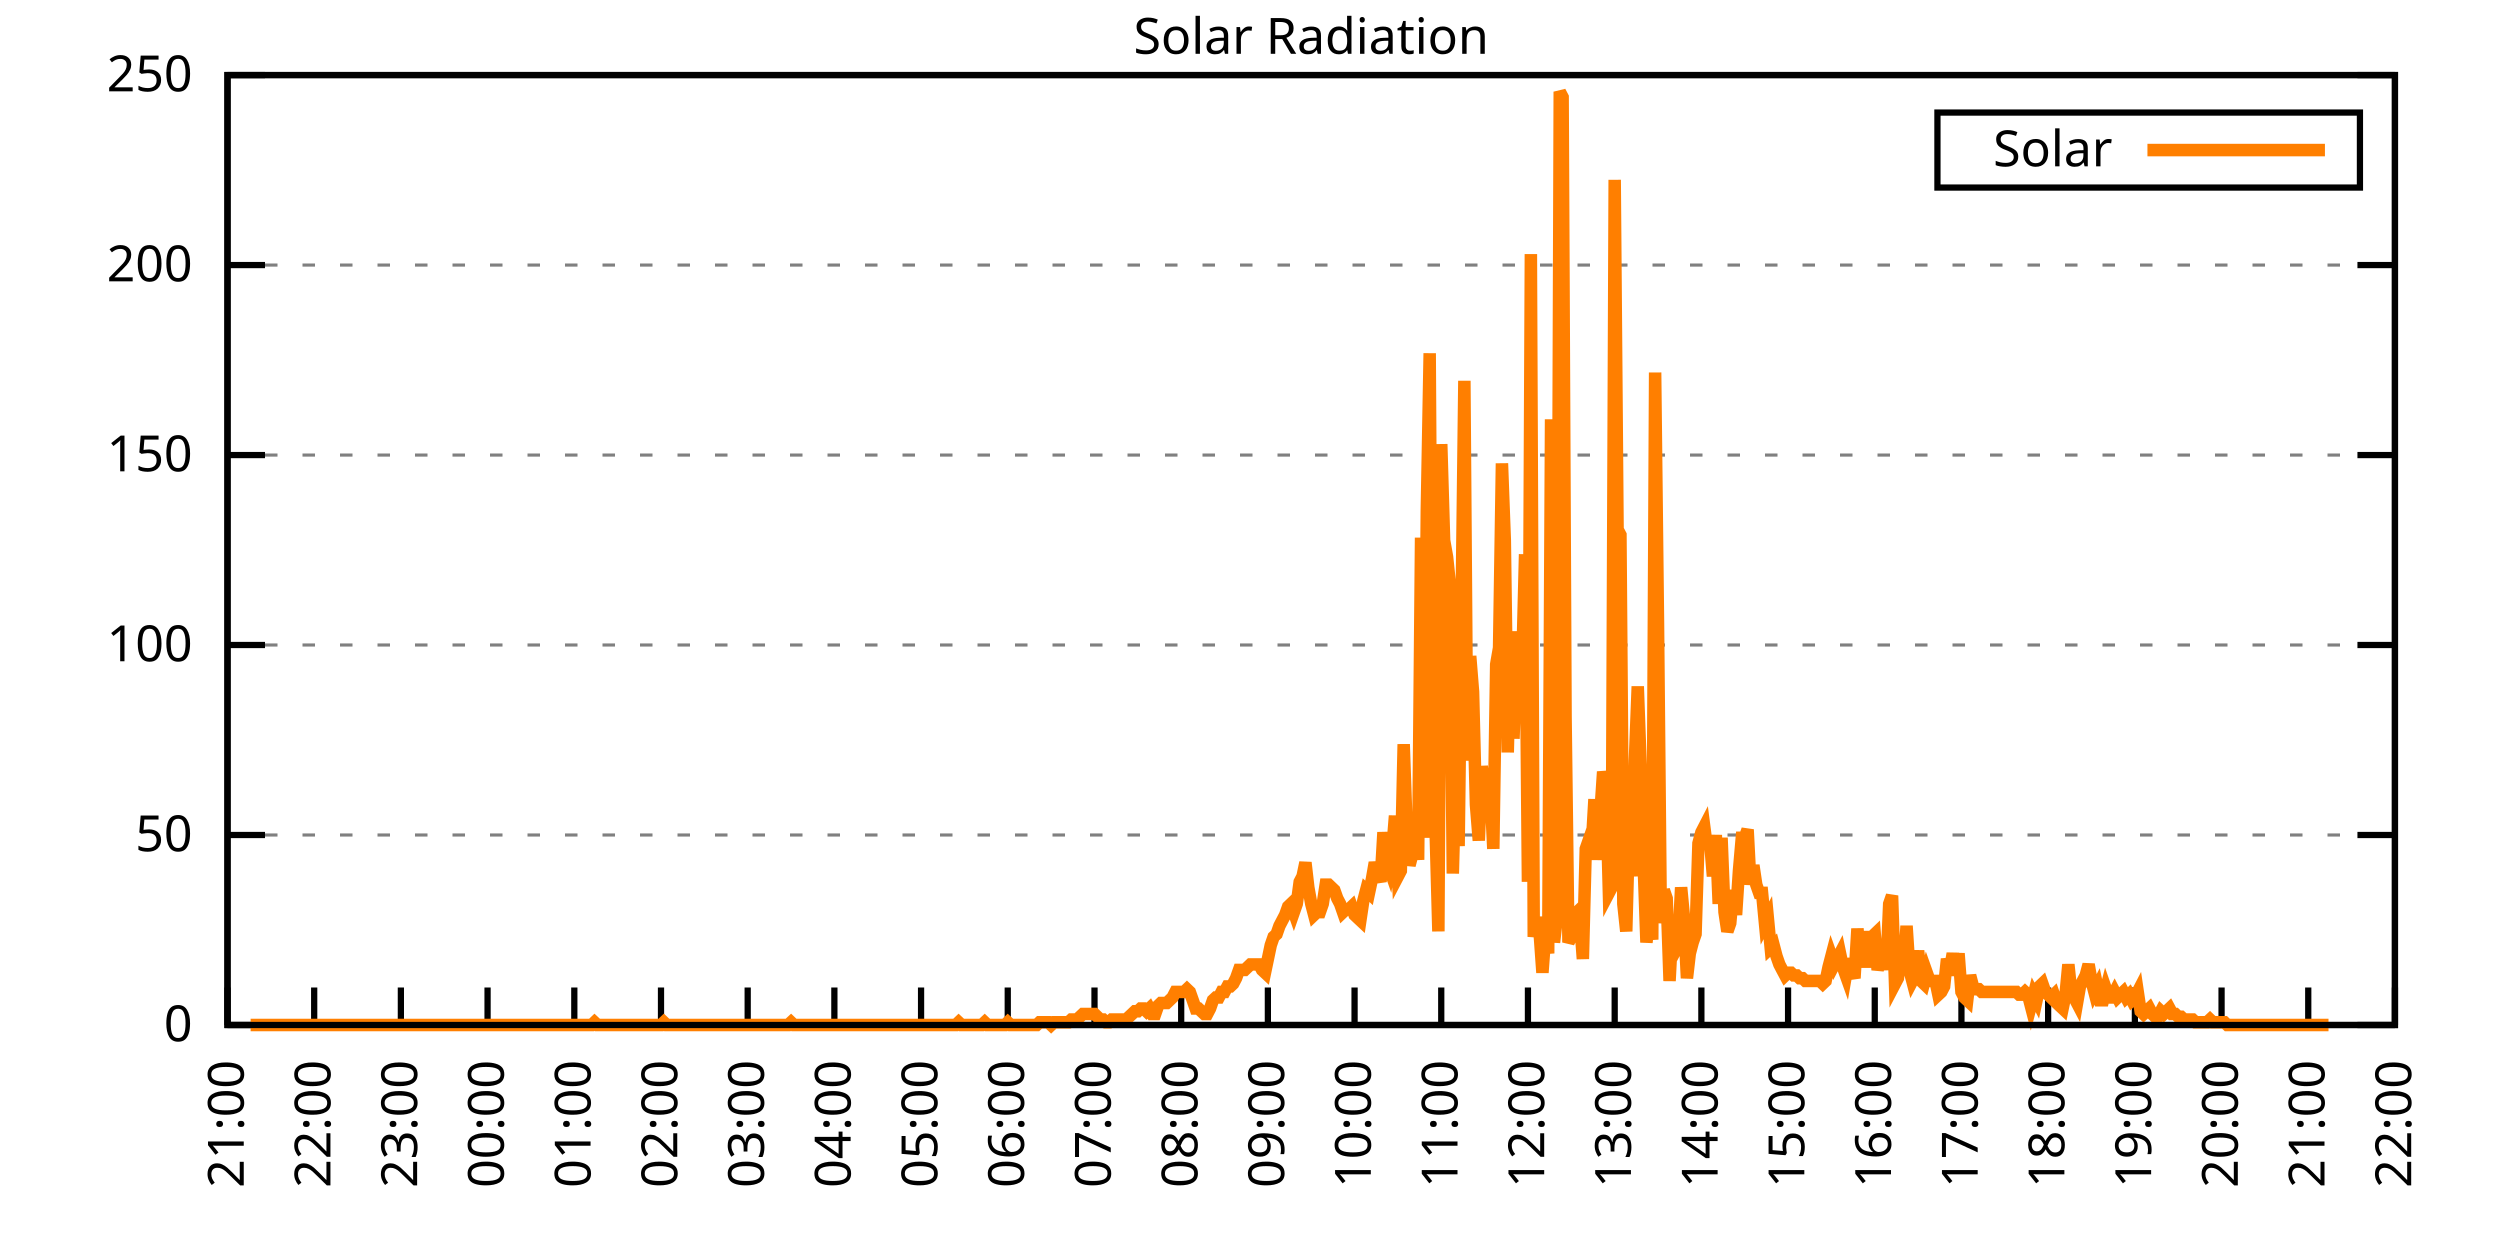
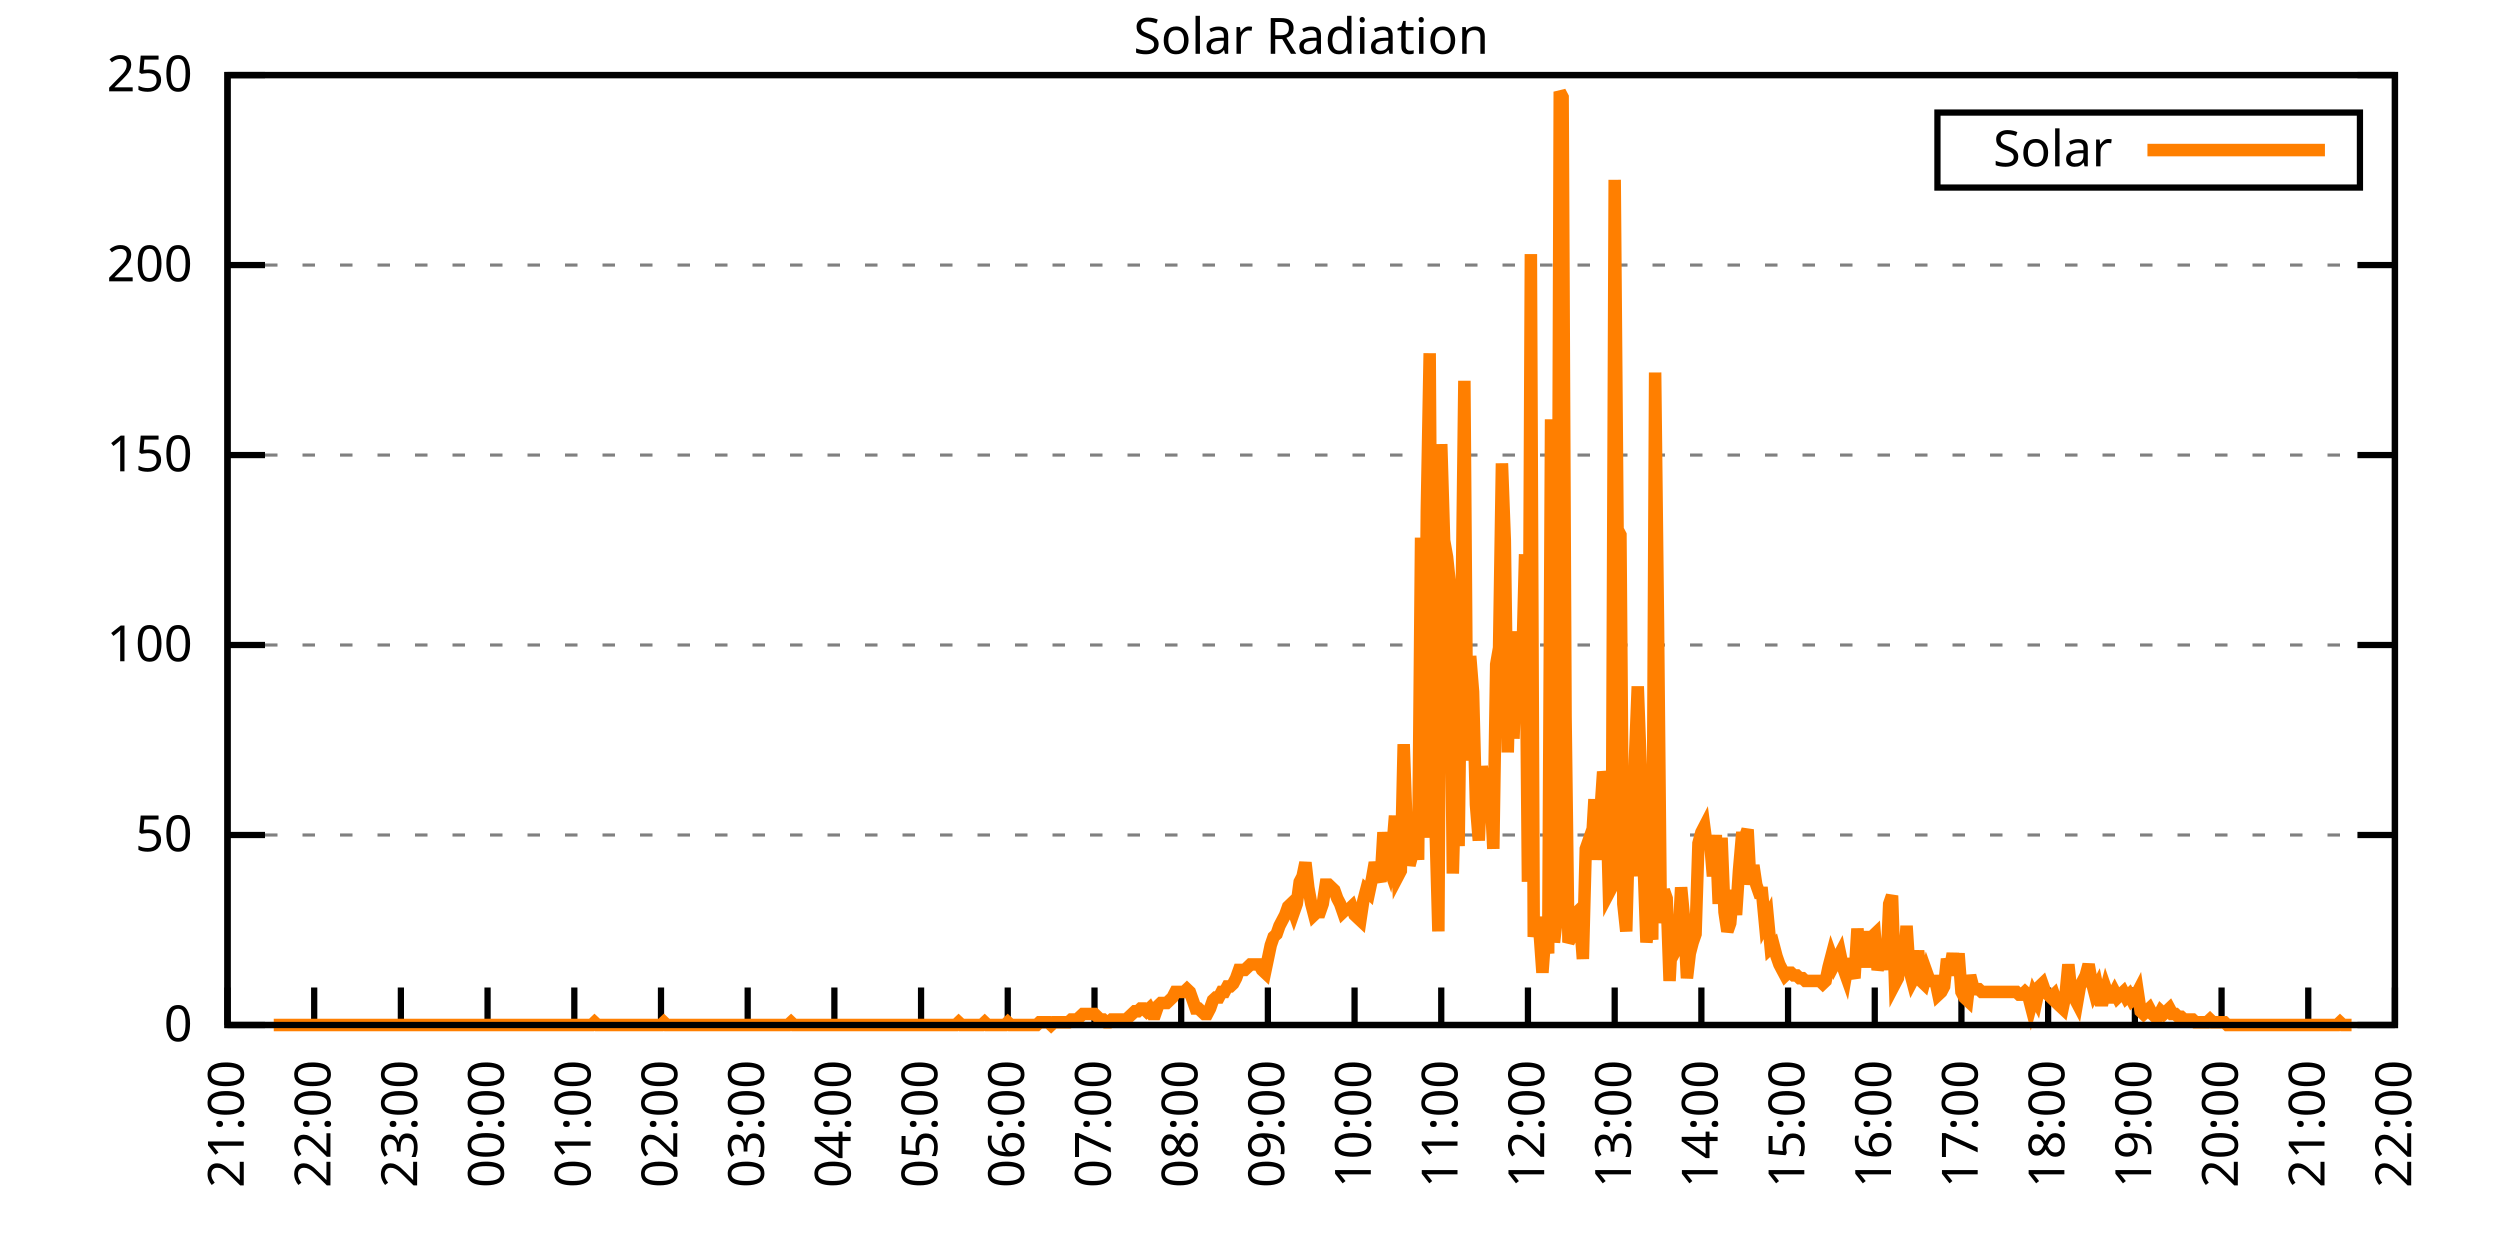
<svg xmlns="http://www.w3.org/2000/svg" xmlns:xlink="http://www.w3.org/1999/xlink" width="400" height="200" viewBox="0 0 400 200">
  <g id="gnuplot_canvas">
    <rect x="0" y="0" width="400" height="200" fill="none" />
    <defs>
      <circle id="gpDot" r="0.5" stroke-width="0.5" stroke="currentColor" />
      <path id="gpPt0" stroke-width="0.333" stroke="currentColor" d="M-1,0 h2 M0,-1 v2" />
      <path id="gpPt1" stroke-width="0.333" stroke="currentColor" d="M-1,-1 L1,1 M1,-1 L-1,1" />
      <path id="gpPt2" stroke-width="0.333" stroke="currentColor" d="M-1,0 L1,0 M0,-1 L0,1 M-1,-1 L1,1 M-1,1 L1,-1" />
      <rect id="gpPt3" stroke-width="0.333" stroke="currentColor" x="-1" y="-1" width="2" height="2" />
      <rect id="gpPt4" stroke-width="0.333" stroke="currentColor" fill="currentColor" x="-1" y="-1" width="2" height="2" />
      <circle id="gpPt5" stroke-width="0.333" stroke="currentColor" cx="0" cy="0" r="1" />
      <use xlink:href="#gpPt5" id="gpPt6" fill="currentColor" stroke="none" />
      <path id="gpPt7" stroke-width="0.333" stroke="currentColor" d="M0,-1.33 L-1.33,0.67 L1.33,0.67 z" />
      <use xlink:href="#gpPt7" id="gpPt8" fill="currentColor" stroke="none" />
      <use xlink:href="#gpPt7" id="gpPt9" stroke="currentColor" transform="rotate(180)" />
      <use xlink:href="#gpPt9" id="gpPt10" fill="currentColor" stroke="none" />
      <use xlink:href="#gpPt3" id="gpPt11" stroke="currentColor" transform="rotate(45)" />
      <use xlink:href="#gpPt11" id="gpPt12" fill="currentColor" stroke="none" />
      <path id="gpPt13" stroke-width="0.333" stroke="currentColor" d="M0,1.330 L1.265,0.411 L0.782,-1.067 L-0.782,-1.076 L-1.265,0.411 z" />
      <use xlink:href="#gpPt13" id="gpPt14" fill="currentColor" stroke="none" />
      <filter id="textbox" filterUnits="objectBoundingBox" x="0" y="0" height="1" width="1">
        <feFlood flood-color="white" flood-opacity="1" result="bgnd" />
        <feComposite in="SourceGraphic" in2="bgnd" operator="atop" />
      </filter>
      <filter id="greybox" filterUnits="objectBoundingBox" x="0" y="0" height="1" width="1">
        <feFlood flood-color="lightgrey" flood-opacity="1" result="grey" />
        <feComposite in="SourceGraphic" in2="grey" operator="atop" />
      </filter>
    </defs>
    <g fill="none" color="white" stroke="currentColor" stroke-width="1.00" stroke-linecap="butt" stroke-linejoin="miter">
</g>
    <g fill="none" color="black" stroke="currentColor" stroke-width="1.00" stroke-linecap="butt" stroke-linejoin="miter">
      <g stroke="none" shape-rendering="crispEdges">
        <polygon fill="rgb(255, 255, 255)" points="36.40,164.00 383.18,164.00 383.18,12.02 36.40,12.02 " />
      </g>
    </g>
    <g fill="none" color="black" stroke="currentColor" stroke-width="1.00" stroke-linecap="butt" stroke-linejoin="miter">
</g>
    <g fill="none" color="black" stroke="black" stroke-width="0.50" stroke-linecap="butt" stroke-linejoin="miter">
</g>
    <g fill="none" color="gray" stroke="currentColor" stroke-width="0.50" stroke-linecap="butt" stroke-linejoin="miter">
      <path stroke="gray" stroke-dasharray="2,4" class="gridline" d="M36.40,164.00 L383.19,164.00  " />
    </g>
    <g fill="none" color="gray" stroke="gray" stroke-width="1.00" stroke-linecap="butt" stroke-linejoin="miter">
</g>
    <g fill="none" color="black" stroke="currentColor" stroke-width="1.00" stroke-linecap="butt" stroke-linejoin="miter">
      <path stroke="black" d="M36.40,164.00 L42.40,164.00 M383.19,164.00 L377.19,164.00  " />
      <g transform="translate(30.80,166.60)" stroke="none" fill="black" font-family="Sans" font-size="8.00" text-anchor="end">
        <text>
          <tspan font-family="Sans"> 0</tspan>
        </text>
      </g>
    </g>
    <g fill="none" color="black" stroke="currentColor" stroke-width="1.00" stroke-linecap="butt" stroke-linejoin="miter">
</g>
    <g fill="none" color="black" stroke="black" stroke-width="0.50" stroke-linecap="butt" stroke-linejoin="miter">
</g>
    <g fill="none" color="gray" stroke="currentColor" stroke-width="0.50" stroke-linecap="butt" stroke-linejoin="miter">
      <path stroke="gray" stroke-dasharray="2,4" class="gridline" d="M36.40,133.60 L383.19,133.60  " />
    </g>
    <g fill="none" color="gray" stroke="gray" stroke-width="1.00" stroke-linecap="butt" stroke-linejoin="miter">
</g>
    <g fill="none" color="black" stroke="currentColor" stroke-width="1.00" stroke-linecap="butt" stroke-linejoin="miter">
      <path stroke="black" d="M36.40,133.60 L42.40,133.60 M383.19,133.60 L377.19,133.60  " />
      <g transform="translate(30.80,136.20)" stroke="none" fill="black" font-family="Sans" font-size="8.00" text-anchor="end">
        <text>
          <tspan font-family="Sans"> 50</tspan>
        </text>
      </g>
    </g>
    <g fill="none" color="black" stroke="currentColor" stroke-width="1.00" stroke-linecap="butt" stroke-linejoin="miter">
</g>
    <g fill="none" color="black" stroke="black" stroke-width="0.50" stroke-linecap="butt" stroke-linejoin="miter">
</g>
    <g fill="none" color="gray" stroke="currentColor" stroke-width="0.50" stroke-linecap="butt" stroke-linejoin="miter">
      <path stroke="gray" stroke-dasharray="2,4" class="gridline" d="M36.40,103.20 L383.19,103.20  " />
    </g>
    <g fill="none" color="gray" stroke="gray" stroke-width="1.00" stroke-linecap="butt" stroke-linejoin="miter">
</g>
    <g fill="none" color="black" stroke="currentColor" stroke-width="1.00" stroke-linecap="butt" stroke-linejoin="miter">
      <path stroke="black" d="M36.40,103.20 L42.40,103.20 M383.19,103.20 L377.19,103.20  " />
      <g transform="translate(30.80,105.80)" stroke="none" fill="black" font-family="Sans" font-size="8.00" text-anchor="end">
        <text>
          <tspan font-family="Sans"> 100</tspan>
        </text>
      </g>
    </g>
    <g fill="none" color="black" stroke="currentColor" stroke-width="1.00" stroke-linecap="butt" stroke-linejoin="miter">
</g>
    <g fill="none" color="black" stroke="black" stroke-width="0.50" stroke-linecap="butt" stroke-linejoin="miter">
</g>
    <g fill="none" color="gray" stroke="currentColor" stroke-width="0.50" stroke-linecap="butt" stroke-linejoin="miter">
      <path stroke="gray" stroke-dasharray="2,4" class="gridline" d="M36.40,72.81 L383.19,72.81  " />
    </g>
    <g fill="none" color="gray" stroke="gray" stroke-width="1.00" stroke-linecap="butt" stroke-linejoin="miter">
</g>
    <g fill="none" color="black" stroke="currentColor" stroke-width="1.00" stroke-linecap="butt" stroke-linejoin="miter">
      <path stroke="black" d="M36.40,72.81 L42.40,72.81 M383.19,72.81 L377.19,72.81  " />
      <g transform="translate(30.80,75.41)" stroke="none" fill="black" font-family="Sans" font-size="8.00" text-anchor="end">
        <text>
          <tspan font-family="Sans"> 150</tspan>
        </text>
      </g>
    </g>
    <g fill="none" color="black" stroke="currentColor" stroke-width="1.00" stroke-linecap="butt" stroke-linejoin="miter">
</g>
    <g fill="none" color="black" stroke="black" stroke-width="0.50" stroke-linecap="butt" stroke-linejoin="miter">
</g>
    <g fill="none" color="gray" stroke="currentColor" stroke-width="0.50" stroke-linecap="butt" stroke-linejoin="miter">
      <path stroke="gray" stroke-dasharray="2,4" class="gridline" d="M36.40,42.41 L383.19,42.41  " />
    </g>
    <g fill="none" color="gray" stroke="gray" stroke-width="1.00" stroke-linecap="butt" stroke-linejoin="miter">
</g>
    <g fill="none" color="black" stroke="currentColor" stroke-width="1.00" stroke-linecap="butt" stroke-linejoin="miter">
      <path stroke="black" d="M36.40,42.41 L42.40,42.41 M383.19,42.41 L377.19,42.41  " />
      <g transform="translate(30.80,45.01)" stroke="none" fill="black" font-family="Sans" font-size="8.00" text-anchor="end">
        <text>
          <tspan font-family="Sans"> 200</tspan>
        </text>
      </g>
    </g>
    <g fill="none" color="black" stroke="currentColor" stroke-width="1.00" stroke-linecap="butt" stroke-linejoin="miter">
</g>
    <g fill="none" color="black" stroke="black" stroke-width="0.50" stroke-linecap="butt" stroke-linejoin="miter">
</g>
    <g fill="none" color="gray" stroke="currentColor" stroke-width="0.50" stroke-linecap="butt" stroke-linejoin="miter">
      <path stroke="gray" stroke-dasharray="2,4" class="gridline" d="M36.40,12.01 L383.19,12.01  " />
    </g>
    <g fill="none" color="gray" stroke="gray" stroke-width="1.00" stroke-linecap="butt" stroke-linejoin="miter">
</g>
    <g fill="none" color="black" stroke="currentColor" stroke-width="1.00" stroke-linecap="butt" stroke-linejoin="miter">
      <path stroke="black" d="M36.40,12.01 L42.40,12.01 M383.19,12.01 L377.19,12.01  " />
      <g transform="translate(30.80,14.61)" stroke="none" fill="black" font-family="Sans" font-size="8.00" text-anchor="end">
        <text>
          <tspan font-family="Sans"> 250</tspan>
        </text>
      </g>
    </g>
    <g fill="none" color="black" stroke="currentColor" stroke-width="1.00" stroke-linecap="butt" stroke-linejoin="miter">
      <path stroke="black" d="M36.40,164.00 L36.40,158.00  " />
      <g transform="translate(39.00,169.60) rotate(270.00)" stroke="none" fill="black" font-family="Sans" font-size="8.00" text-anchor="end">
        <text>
          <tspan font-family="Sans">21:00</tspan>
        </text>
      </g>
    </g>
    <g fill="none" color="black" stroke="currentColor" stroke-width="1.00" stroke-linecap="butt" stroke-linejoin="miter">
      <path stroke="black" d="M50.27,164.00 L50.27,158.00  " />
      <g transform="translate(52.87,169.60) rotate(270.00)" stroke="none" fill="black" font-family="Sans" font-size="8.00" text-anchor="end">
        <text>
          <tspan font-family="Sans">22:00</tspan>
        </text>
      </g>
    </g>
    <g fill="none" color="black" stroke="currentColor" stroke-width="1.00" stroke-linecap="butt" stroke-linejoin="miter">
      <path stroke="black" d="M64.14,164.00 L64.14,158.00  " />
      <g transform="translate(66.74,169.60) rotate(270.00)" stroke="none" fill="black" font-family="Sans" font-size="8.00" text-anchor="end">
        <text>
          <tspan font-family="Sans">23:00</tspan>
        </text>
      </g>
    </g>
    <g fill="none" color="black" stroke="currentColor" stroke-width="1.00" stroke-linecap="butt" stroke-linejoin="miter">
      <path stroke="black" d="M78.01,164.00 L78.01,158.00  " />
      <g transform="translate(80.61,169.60) rotate(270.00)" stroke="none" fill="black" font-family="Sans" font-size="8.00" text-anchor="end">
        <text>
          <tspan font-family="Sans">00:00</tspan>
        </text>
      </g>
    </g>
    <g fill="none" color="black" stroke="currentColor" stroke-width="1.00" stroke-linecap="butt" stroke-linejoin="miter">
      <path stroke="black" d="M91.89,164.00 L91.89,158.00  " />
      <g transform="translate(94.49,169.60) rotate(270.00)" stroke="none" fill="black" font-family="Sans" font-size="8.00" text-anchor="end">
        <text>
          <tspan font-family="Sans">01:00</tspan>
        </text>
      </g>
    </g>
    <g fill="none" color="black" stroke="currentColor" stroke-width="1.00" stroke-linecap="butt" stroke-linejoin="miter">
      <path stroke="black" d="M105.76,164.00 L105.76,158.00  " />
      <g transform="translate(108.36,169.60) rotate(270.00)" stroke="none" fill="black" font-family="Sans" font-size="8.00" text-anchor="end">
        <text>
          <tspan font-family="Sans">02:00</tspan>
        </text>
      </g>
    </g>
    <g fill="none" color="black" stroke="currentColor" stroke-width="1.00" stroke-linecap="butt" stroke-linejoin="miter">
      <path stroke="black" d="M119.63,164.00 L119.63,158.00  " />
      <g transform="translate(122.23,169.60) rotate(270.00)" stroke="none" fill="black" font-family="Sans" font-size="8.00" text-anchor="end">
        <text>
          <tspan font-family="Sans">03:00</tspan>
        </text>
      </g>
    </g>
    <g fill="none" color="black" stroke="currentColor" stroke-width="1.00" stroke-linecap="butt" stroke-linejoin="miter">
      <path stroke="black" d="M133.50,164.00 L133.50,158.00  " />
      <g transform="translate(136.10,169.60) rotate(270.00)" stroke="none" fill="black" font-family="Sans" font-size="8.00" text-anchor="end">
        <text>
          <tspan font-family="Sans">04:00</tspan>
        </text>
      </g>
    </g>
    <g fill="none" color="black" stroke="currentColor" stroke-width="1.00" stroke-linecap="butt" stroke-linejoin="miter">
      <path stroke="black" d="M147.37,164.00 L147.37,158.00  " />
      <g transform="translate(149.97,169.60) rotate(270.00)" stroke="none" fill="black" font-family="Sans" font-size="8.00" text-anchor="end">
        <text>
          <tspan font-family="Sans">05:00</tspan>
        </text>
      </g>
    </g>
    <g fill="none" color="black" stroke="currentColor" stroke-width="1.00" stroke-linecap="butt" stroke-linejoin="miter">
      <path stroke="black" d="M161.24,164.00 L161.24,158.00  " />
      <g transform="translate(163.84,169.60) rotate(270.00)" stroke="none" fill="black" font-family="Sans" font-size="8.00" text-anchor="end">
        <text>
          <tspan font-family="Sans">06:00</tspan>
        </text>
      </g>
    </g>
    <g fill="none" color="black" stroke="currentColor" stroke-width="1.00" stroke-linecap="butt" stroke-linejoin="miter">
      <path stroke="black" d="M175.12,164.00 L175.12,158.00  " />
      <g transform="translate(177.72,169.60) rotate(270.00)" stroke="none" fill="black" font-family="Sans" font-size="8.00" text-anchor="end">
        <text>
          <tspan font-family="Sans">07:00</tspan>
        </text>
      </g>
    </g>
    <g fill="none" color="black" stroke="currentColor" stroke-width="1.00" stroke-linecap="butt" stroke-linejoin="miter">
      <path stroke="black" d="M188.99,164.00 L188.99,158.00  " />
      <g transform="translate(191.59,169.60) rotate(270.00)" stroke="none" fill="black" font-family="Sans" font-size="8.00" text-anchor="end">
        <text>
          <tspan font-family="Sans">08:00</tspan>
        </text>
      </g>
    </g>
    <g fill="none" color="black" stroke="currentColor" stroke-width="1.00" stroke-linecap="butt" stroke-linejoin="miter">
      <path stroke="black" d="M202.86,164.00 L202.86,158.00  " />
      <g transform="translate(205.46,169.60) rotate(270.00)" stroke="none" fill="black" font-family="Sans" font-size="8.00" text-anchor="end">
        <text>
          <tspan font-family="Sans">09:00</tspan>
        </text>
      </g>
    </g>
    <g fill="none" color="black" stroke="currentColor" stroke-width="1.00" stroke-linecap="butt" stroke-linejoin="miter">
      <path stroke="black" d="M216.73,164.00 L216.73,158.00  " />
      <g transform="translate(219.33,169.60) rotate(270.00)" stroke="none" fill="black" font-family="Sans" font-size="8.00" text-anchor="end">
        <text>
          <tspan font-family="Sans">10:00</tspan>
        </text>
      </g>
    </g>
    <g fill="none" color="black" stroke="currentColor" stroke-width="1.00" stroke-linecap="butt" stroke-linejoin="miter">
      <path stroke="black" d="M230.60,164.00 L230.60,158.00  " />
      <g transform="translate(233.20,169.60) rotate(270.00)" stroke="none" fill="black" font-family="Sans" font-size="8.00" text-anchor="end">
        <text>
          <tspan font-family="Sans">11:00</tspan>
        </text>
      </g>
    </g>
    <g fill="none" color="black" stroke="currentColor" stroke-width="1.00" stroke-linecap="butt" stroke-linejoin="miter">
      <path stroke="black" d="M244.47,164.00 L244.47,158.00  " />
      <g transform="translate(247.07,169.60) rotate(270.00)" stroke="none" fill="black" font-family="Sans" font-size="8.00" text-anchor="end">
        <text>
          <tspan font-family="Sans">12:00</tspan>
        </text>
      </g>
    </g>
    <g fill="none" color="black" stroke="currentColor" stroke-width="1.00" stroke-linecap="butt" stroke-linejoin="miter">
      <path stroke="black" d="M258.35,164.00 L258.35,158.00  " />
      <g transform="translate(260.95,169.60) rotate(270.00)" stroke="none" fill="black" font-family="Sans" font-size="8.00" text-anchor="end">
        <text>
          <tspan font-family="Sans">13:00</tspan>
        </text>
      </g>
    </g>
    <g fill="none" color="black" stroke="currentColor" stroke-width="1.00" stroke-linecap="butt" stroke-linejoin="miter">
      <path stroke="black" d="M272.22,164.00 L272.22,158.00  " />
      <g transform="translate(274.82,169.60) rotate(270.00)" stroke="none" fill="black" font-family="Sans" font-size="8.00" text-anchor="end">
        <text>
          <tspan font-family="Sans">14:00</tspan>
        </text>
      </g>
    </g>
    <g fill="none" color="black" stroke="currentColor" stroke-width="1.00" stroke-linecap="butt" stroke-linejoin="miter">
      <path stroke="black" d="M286.09,164.00 L286.09,158.00  " />
      <g transform="translate(288.69,169.60) rotate(270.00)" stroke="none" fill="black" font-family="Sans" font-size="8.00" text-anchor="end">
        <text>
          <tspan font-family="Sans">15:00</tspan>
        </text>
      </g>
    </g>
    <g fill="none" color="black" stroke="currentColor" stroke-width="1.00" stroke-linecap="butt" stroke-linejoin="miter">
      <path stroke="black" d="M299.96,164.00 L299.96,158.00  " />
      <g transform="translate(302.56,169.60) rotate(270.00)" stroke="none" fill="black" font-family="Sans" font-size="8.00" text-anchor="end">
        <text>
          <tspan font-family="Sans">16:00</tspan>
        </text>
      </g>
    </g>
    <g fill="none" color="black" stroke="currentColor" stroke-width="1.00" stroke-linecap="butt" stroke-linejoin="miter">
      <path stroke="black" d="M313.83,164.00 L313.83,158.00  " />
      <g transform="translate(316.43,169.60) rotate(270.00)" stroke="none" fill="black" font-family="Sans" font-size="8.00" text-anchor="end">
        <text>
          <tspan font-family="Sans">17:00</tspan>
        </text>
      </g>
    </g>
    <g fill="none" color="black" stroke="currentColor" stroke-width="1.00" stroke-linecap="butt" stroke-linejoin="miter">
      <path stroke="black" d="M327.70,164.00 L327.70,158.00  " />
      <g transform="translate(330.30,169.60) rotate(270.00)" stroke="none" fill="black" font-family="Sans" font-size="8.00" text-anchor="end">
        <text>
          <tspan font-family="Sans">18:00</tspan>
        </text>
      </g>
    </g>
    <g fill="none" color="black" stroke="currentColor" stroke-width="1.00" stroke-linecap="butt" stroke-linejoin="miter">
      <path stroke="black" d="M341.58,164.00 L341.58,158.00  " />
      <g transform="translate(344.18,169.60) rotate(270.00)" stroke="none" fill="black" font-family="Sans" font-size="8.00" text-anchor="end">
        <text>
          <tspan font-family="Sans">19:00</tspan>
        </text>
      </g>
    </g>
    <g fill="none" color="black" stroke="currentColor" stroke-width="1.00" stroke-linecap="butt" stroke-linejoin="miter">
      <path stroke="black" d="M355.45,164.00 L355.45,158.00  " />
      <g transform="translate(358.05,169.60) rotate(270.00)" stroke="none" fill="black" font-family="Sans" font-size="8.00" text-anchor="end">
        <text>
          <tspan font-family="Sans">20:00</tspan>
        </text>
      </g>
    </g>
    <g fill="none" color="black" stroke="currentColor" stroke-width="1.00" stroke-linecap="butt" stroke-linejoin="miter">
      <path stroke="black" d="M369.32,164.00 L369.32,158.00  " />
      <g transform="translate(371.92,169.60) rotate(270.00)" stroke="none" fill="black" font-family="Sans" font-size="8.00" text-anchor="end">
        <text>
          <tspan font-family="Sans">21:00</tspan>
        </text>
      </g>
    </g>
    <g fill="none" color="black" stroke="currentColor" stroke-width="1.00" stroke-linecap="butt" stroke-linejoin="miter">
      <path stroke="black" d="M383.19,164.00 L383.19,158.00  " />
      <g transform="translate(385.79,169.60) rotate(270.00)" stroke="none" fill="black" font-family="Sans" font-size="8.00" text-anchor="end">
        <text>
          <tspan font-family="Sans">22:00</tspan>
        </text>
      </g>
    </g>
    <g fill="none" color="black" stroke="currentColor" stroke-width="1.00" stroke-linecap="butt" stroke-linejoin="miter">
</g>
    <g fill="none" color="black" stroke="currentColor" stroke-width="1.00" stroke-linecap="butt" stroke-linejoin="miter">
      <path stroke="black" d="M36.40,12.01 L36.40,164.00 L383.19,164.00 L383.19,12.01 L36.40,12.01 Z  " />
    </g>
    <g fill="none" color="black" stroke="currentColor" stroke-width="1.00" stroke-linecap="butt" stroke-linejoin="miter">
</g>
    <g fill="none" color="black" stroke="currentColor" stroke-width="1.00" stroke-linecap="butt" stroke-linejoin="miter">
      <path stroke="black" d="M309.99,30.01 L309.99,18.01 L377.59,18.01 L377.59,30.01 L309.99,30.01 Z  " />
    </g>
    <g id="Solar_Radiation_plot_1">
      <g fill="none" color="white" stroke="black" stroke-width="2.00" stroke-linecap="butt" stroke-linejoin="miter">
</g>
      <g fill="none" color="black" stroke="currentColor" stroke-width="2.00" stroke-linecap="butt" stroke-linejoin="miter">
        <g transform="translate(337.99,26.61)" stroke="none" fill="black" font-family="Sans" font-size="8.00" text-anchor="end">
          <text>
            <tspan font-family="Sans">Solar</tspan>
          </text>
        </g>
      </g>
      <g fill="none" color="black" stroke="currentColor" stroke-width="2.00" stroke-linecap="butt" stroke-linejoin="miter">
-         <path stroke="rgb(255, 127,   0)" d="M343.59,24.01 L371.99,24.01 M40.10,164.00 L40.56,164.00 L41.02,164.00 L41.49,164.00 L41.95,164.00 L42.41,164.00   L42.87,164.00 L43.34,164.00 L43.80,164.00 L44.26,164.00 L44.72,164.00 L45.19,164.00 L45.65,164.00 L46.11,164.00   L46.57,164.00 L47.03,164.00 L47.50,164.00 L47.96,164.00 L48.42,164.00 L48.88,164.00 L49.35,164.00 L49.81,164.00   L50.27,164.00 L50.73,164.00 L51.20,164.00 L51.66,164.00 L52.12,164.00 L52.58,164.00 L53.05,164.00 L53.51,164.00   L53.97,164.00 L54.43,164.00 L54.90,164.00 L55.36,164.00 L55.82,164.00 L56.28,164.00 L56.75,164.00 L57.21,164.00   L57.67,164.00 L58.13,164.00 L58.59,164.00 L59.06,164.00 L59.52,164.00 L59.98,164.00 L60.44,164.00 L60.91,164.00   L61.37,164.00 L61.83,164.00 L62.29,164.00 L62.76,164.00 L63.22,164.00 L63.68,164.00 L64.14,164.00 L64.61,164.00   L65.07,164.00 L65.53,164.00 L65.99,164.00 L66.46,164.00 L66.92,164.00 L67.38,164.00 L67.84,164.00 L68.30,164.00   L68.77,164.00 L69.23,164.00 L69.69,164.00 L70.15,164.00 L70.62,164.00 L71.08,164.00 L71.54,164.00 L72.00,164.00   L72.47,164.00 L72.93,164.00 L73.39,164.00 L73.85,164.00 L74.32,164.00 L74.78,164.00 L75.24,164.00 L75.70,164.00   L76.17,164.00 L76.63,164.00 L77.09,164.00 L77.55,164.00 L78.01,164.00 L78.48,164.00 L78.94,164.00 L79.40,164.00   L79.86,164.00 L80.33,164.00 L80.79,164.00 L81.25,164.00 L81.71,164.00 L82.18,164.00 L82.64,164.00 L83.10,164.00   L83.56,164.00 L84.03,164.00 L84.49,164.00 L84.95,164.00 L85.41,164.00 L85.88,164.00 L86.34,164.00 L86.80,164.00   L87.26,164.00 L87.72,164.00 L88.19,164.00 L88.65,164.00 L89.11,164.00 L89.57,164.00 L90.04,164.00 L90.50,164.00   L90.96,164.00 L91.42,164.00 L91.89,164.00 L92.35,164.00 L92.81,164.00 L93.27,164.00 L93.74,164.00 L94.20,164.00   L94.66,164.00 L95.12,163.56 L95.59,164.00 L96.05,164.00 L96.51,164.00 L96.97,164.00 L97.44,164.00 L97.90,164.00   L98.36,164.00 L98.82,164.00 L99.28,164.00 L99.75,164.00 L100.21,164.00 L100.67,164.00 L101.13,164.00 L101.60,164.00   L102.06,164.00 L102.52,164.00 L102.98,164.00 L103.45,164.00 L103.91,164.00 L104.37,164.00 L104.83,164.00 L105.30,164.00   L105.76,164.00 L106.22,163.56 L106.68,164.00 L107.15,164.00 L107.61,164.00 L108.07,164.00 L108.53,164.00 L108.99,164.00   L109.46,164.00 L109.92,164.00 L110.38,164.00 L110.84,164.00 L111.31,164.00 L111.77,164.00 L112.23,164.00 L112.69,164.00   L113.16,164.00 L113.62,164.00 L114.08,164.00 L114.54,164.00 L115.01,164.00 L115.47,164.00 L115.93,164.00 L116.39,164.00   L116.86,164.00 L117.32,164.00 L117.78,164.00 L118.24,164.00 L118.70,164.00 L119.17,164.00 L119.63,164.00 L120.09,164.00   L120.55,164.00 L121.02,164.00 L121.48,164.00 L121.94,164.00 L122.40,164.00 L122.87,164.00 L123.33,164.00 L123.79,164.00   L124.25,164.00 L124.72,164.00 L125.18,164.00 L125.64,164.00 L126.10,164.00 L126.57,163.56 L127.03,164.00 L127.49,164.00   L127.95,164.00 L128.41,164.00 L128.88,164.00 L129.34,164.00 L129.80,164.00 L130.26,164.00 L130.73,164.00 L131.19,164.00   L131.65,164.00 L132.11,164.00 L132.58,164.00 L133.04,164.00 L133.50,164.00 L133.96,164.00 L134.43,164.00 L134.89,164.00   L135.35,164.00 L135.81,164.00 L136.28,164.00 L136.74,164.00 L137.20,164.00 L137.66,164.00 L138.13,164.00 L138.59,164.00   L139.05,164.00 L139.51,164.00 L139.97,164.00 L140.44,164.00 L140.90,164.00 L141.36,164.00 L141.82,164.00 L142.29,164.00   L142.75,164.00 L143.21,164.00 L143.67,164.00 L144.14,164.00 L144.60,164.00 L145.06,164.00 L145.52,164.00 L145.99,164.00   L146.45,164.00 L146.91,164.00 L147.37,164.00 L147.84,164.00 L148.30,164.00 L148.76,164.00 L149.22,164.00 L149.68,164.00   L150.15,164.00 L150.61,164.00 L151.07,164.00 L151.53,164.00 L152.00,164.00 L152.46,164.00 L152.92,164.00 L153.38,163.56   L153.85,164.00 L154.31,164.00 L154.77,164.00 L155.23,164.00 L155.70,164.00 L156.16,164.00 L156.62,164.00 L157.08,164.00   L157.55,163.56 L158.01,164.00 L158.47,164.00 L158.93,164.00 L159.39,164.00 L159.86,164.00 L160.32,164.00 L160.78,164.00   L161.24,163.56 L161.71,164.00 L162.17,164.00 L162.63,164.00 L163.09,164.00 L163.56,164.00 L164.02,164.00 L164.48,164.00   L164.94,164.00 L165.41,164.00 L165.87,164.00 L166.33,163.56 L166.79,163.56 L167.26,163.56 L167.72,163.56 L168.18,164.00   L168.64,163.56 L169.10,163.56 L169.57,163.56 L170.03,163.56 L170.49,163.56 L170.95,163.56 L171.42,163.12 L171.88,163.12   L172.34,163.12 L172.80,162.68 L173.27,162.24 L173.73,162.24 L174.19,162.24 L174.65,162.24 L175.12,162.24 L175.58,162.68   L176.04,163.12 L176.50,163.12 L176.97,163.56 L177.43,163.56 L177.89,163.12 L178.35,163.12 L178.82,163.12 L179.28,163.12   L179.74,163.12 L180.20,163.12 L180.66,162.68 L181.13,162.24 L181.59,161.80 L182.05,161.80 L182.51,161.36 L182.98,161.36   L183.44,161.80 L183.90,161.36 L184.36,162.24 L184.83,162.24 L185.29,160.92 L185.75,160.48 L186.21,160.48 L186.68,160.48   L187.14,160.04 L187.60,159.60 L188.06,158.71 L188.53,158.71 L188.99,158.71 L189.45,158.71 L189.91,158.27 L190.37,158.71   L190.84,160.04 L191.30,161.36 L191.76,161.36 L192.22,161.80 L192.69,162.24 L193.15,162.24 L193.61,161.36 L194.07,160.04   L194.54,159.60 L195.00,159.60 L195.46,158.71 L195.92,158.71 L196.39,157.83 L196.85,157.83 L197.31,157.39 L197.77,156.51   L198.24,155.19 L198.70,155.19 L199.16,155.19 L199.62,154.75 L200.08,154.31 L200.55,154.31 L201.01,154.31 L201.47,154.31   L201.93,155.19 L202.40,155.63 L202.86,153.43 L203.32,151.23 L203.78,149.90 L204.25,149.46 L204.71,148.14 L205.17,147.26   L205.63,146.38 L206.10,145.06 L206.56,144.62 L207.02,145.94 L207.48,144.62 L207.95,141.09 L208.41,140.21 L208.87,138.01   L209.33,141.98 L209.80,144.62 L210.26,146.38 L210.72,145.94 L211.18,145.94 L211.64,144.62 L212.11,141.54 L212.57,141.54   L213.03,141.98 L213.49,142.42 L213.96,143.74 L214.42,144.62 L214.88,145.94 L215.34,145.50 L215.81,145.50 L216.27,145.06   L216.73,146.38 L217.19,146.82 L217.66,147.26 L218.12,144.18 L218.58,142.42 L219.04,142.86 L219.51,140.65 L219.97,138.01   L220.43,139.77 L220.89,141.09 L221.35,133.17 L221.82,137.57 L222.28,138.89 L222.74,136.25 L223.20,130.52 L223.67,140.21   L224.13,139.33 L224.59,119.07 L225.05,132.28 L225.52,138.45 L225.98,136.69 L226.44,132.28 L226.90,137.57 L227.37,86.03   L227.83,134.05 L228.29,81.63 L228.75,56.52 L229.22,131.40 L229.68,132.28 L230.14,149.02 L230.60,71.06 L231.06,86.47   L231.53,89.12 L231.99,93.52 L232.45,139.77 L232.91,122.59 L233.38,135.37 L233.84,98.37 L234.30,60.93 L234.76,121.71   L235.23,104.97 L235.69,110.70 L236.15,128.76 L236.61,134.49 L237.08,122.59 L237.54,126.56 L238.00,123.03 L238.46,126.12   L238.93,135.81 L239.39,106.30 L239.85,103.65 L240.31,74.14 L240.77,86.47 L241.24,120.39 L241.70,101.01 L242.16,118.19   L242.62,104.97 L243.09,112.46 L243.55,106.74 L244.01,88.68 L244.47,141.09 L244.94,40.66 L245.40,149.90 L245.86,146.82   L246.32,149.02 L246.79,155.63 L247.25,149.46 L247.71,152.55 L248.17,67.09 L248.64,150.79 L249.10,146.82 L249.56,14.67   L250.02,15.55 L250.49,114.67 L250.95,150.79 L251.41,149.90 L251.87,146.38 L252.33,145.94 L252.80,147.26 L253.26,153.43   L253.72,135.81 L254.18,134.49 L254.65,135.81 L255.11,127.88 L255.57,137.57 L256.03,130.52 L256.50,123.47 L256.96,125.68   L257.42,142.86 L257.88,141.98 L258.35,28.77 L258.81,84.71 L259.27,85.59 L259.73,144.62 L260.20,149.02 L260.66,131.84   L261.12,140.21 L261.58,121.71 L262.04,109.82 L262.51,122.59 L262.97,138.01 L263.43,150.79 L263.89,146.82 L264.36,150.34   L264.82,59.60 L265.28,99.69 L265.74,147.70 L266.21,142.42 L266.67,143.74 L267.13,156.95 L267.59,148.14 L268.06,152.11   L268.52,151.23 L268.98,141.98 L269.44,146.82 L269.91,156.51 L270.37,152.55 L270.83,150.79 L271.29,149.46 L271.75,134.93   L272.22,133.17 L272.68,132.28 L273.14,135.81 L273.60,134.49 L274.07,140.21 L274.53,133.61 L274.99,144.62 L275.45,134.05   L275.92,145.94 L276.38,149.02 L276.84,147.70 L277.30,142.42 L277.77,146.38 L278.23,139.33 L278.69,134.05 L279.15,134.05   L279.62,132.73 L280.08,141.54 L280.54,138.45 L281.00,141.54 L281.46,142.86 L281.93,142.86 L282.39,147.70 L282.85,146.82   L283.31,151.67 L283.78,151.23 L284.24,152.99 L284.70,154.31 L285.16,155.19 L285.63,156.07 L286.09,155.63 L286.55,155.63   L287.01,156.07 L287.48,156.07 L287.94,156.51 L288.40,156.51 L288.86,156.95 L289.33,156.95 L289.79,156.95 L290.25,156.95   L290.71,156.95 L291.18,156.95 L291.64,157.39 L292.10,156.95 L292.56,154.75 L293.02,152.99 L293.49,154.31 L293.95,153.43   L294.41,152.55 L294.87,154.75 L295.34,156.07 L295.80,153.43 L296.26,155.19 L296.72,156.51 L297.19,148.58 L297.65,153.87   L298.11,149.02 L298.57,153.87 L299.04,153.87 L299.50,149.90 L299.96,149.46 L300.42,155.19 L300.89,153.43 L301.35,150.79   L301.81,155.19 L302.27,144.62 L302.73,143.30 L303.20,157.39 L303.66,156.51 L304.12,152.55 L304.58,155.19 L305.05,148.14   L305.51,155.19 L305.97,156.95 L306.43,156.07 L306.90,152.11 L307.36,156.95 L307.82,157.39 L308.28,155.63 L308.75,156.95   L309.21,156.95 L309.67,156.95 L310.13,159.15 L310.60,158.71 L311.06,157.83 L311.52,153.43 L311.98,155.19 L312.44,152.55   L312.91,156.07 L313.37,152.55 L313.83,158.71 L314.29,159.60 L314.76,160.04 L315.22,156.07 L315.68,157.83 L316.14,158.27   L316.61,158.27 L317.07,158.71 L317.53,158.71 L317.99,158.71 L318.46,158.71 L318.92,158.71 L319.38,158.71 L319.84,158.71   L320.31,158.71 L320.77,158.71 L321.23,158.71 L321.69,158.71 L322.15,158.71 L322.62,158.71 L323.08,159.15 L323.54,159.15   L324.00,158.71 L324.47,159.15 L324.93,160.92 L325.39,159.15 L325.85,160.04 L326.32,157.83 L326.78,157.39 L327.24,158.71   L327.70,159.15 L328.17,159.60 L328.63,159.15 L329.09,160.48 L329.55,160.92 L330.02,161.36 L330.48,159.15 L330.94,154.31   L331.40,158.71 L331.87,159.60 L332.33,160.48 L332.79,157.83 L333.25,156.95 L333.71,156.07 L334.18,154.31 L334.64,156.95   L335.10,158.71 L335.56,157.83 L336.03,160.04 L336.49,160.04 L336.95,158.27 L337.41,159.60 L337.88,159.60 L338.34,158.71   L338.80,159.60 L339.26,159.15 L339.73,158.71 L340.19,159.60 L340.65,159.15 L341.11,160.04 L341.58,159.60 L342.04,158.71   L342.50,161.80 L342.96,162.24 L343.42,161.80 L343.89,161.36 L344.35,162.24 L344.81,162.68 L345.27,162.68 L345.74,161.80   L346.20,162.24 L346.66,161.80 L347.12,161.36 L347.59,162.24 L348.05,162.24 L348.51,162.68 L348.97,162.68 L349.44,163.12   L349.90,163.12 L350.36,163.12 L350.82,163.12 L351.29,163.56 L351.75,163.56 L352.21,163.56 L352.67,163.56 L353.13,163.56   L353.60,163.12 L354.06,163.56 L354.52,163.56 L354.98,163.56 L355.45,163.56 L355.91,163.56 L356.37,164.00 L356.83,164.00   L357.30,164.00 L357.76,164.00 L358.22,164.00 L358.68,164.00 L359.15,164.00 L359.61,164.00 L360.07,164.00 L360.53,164.00   L361.00,164.00 L361.46,164.00 L361.92,164.00 L362.38,164.00 L362.84,164.00 L363.31,164.00 L363.77,164.00 L364.23,164.00   L364.69,164.00 L365.16,164.00 L365.62,164.00 L366.08,164.00 L366.54,164.00 L367.01,164.00 L367.47,164.00 L367.93,164.00   L368.39,164.00 L368.86,164.00 L369.32,164.00 L369.78,164.00 L370.24,164.00 L370.71,164.00 L371.17,164.00 L371.63,164.00   L372.09,164.00 L372.56,164.00  " />
+         <path stroke="rgb(255, 127,   0)" d="M343.59,24.01 L371.99,24.01 M43.80,164.00 L44.26,164.00 L44.72,164.00 L45.19,164.00 L45.65,164.00 L46.11,164.00   L46.57,164.00 L47.03,164.00 L47.50,164.00 L47.96,164.00 L48.42,164.00 L48.88,164.00 L49.35,164.00 L49.81,164.00   L50.27,164.00 L50.73,164.00 L51.20,164.00 L51.66,164.00 L52.12,164.00 L52.58,164.00 L53.05,164.00 L53.51,164.00   L53.97,164.00 L54.43,164.00 L54.90,164.00 L55.36,164.00 L55.82,164.00 L56.28,164.00 L56.75,164.00 L57.21,164.00   L57.67,164.00 L58.13,164.00 L58.59,164.00 L59.06,164.00 L59.52,164.00 L59.98,164.00 L60.44,164.00 L60.91,164.00   L61.37,164.00 L61.83,164.00 L62.29,164.00 L62.76,164.00 L63.22,164.00 L63.68,164.00 L64.14,164.00 L64.61,164.00   L65.07,164.00 L65.53,164.00 L65.99,164.00 L66.46,164.00 L66.92,164.00 L67.38,164.00 L67.84,164.00 L68.30,164.00   L68.77,164.00 L69.23,164.00 L69.69,164.00 L70.15,164.00 L70.62,164.00 L71.08,164.00 L71.54,164.00 L72.00,164.00   L72.47,164.00 L72.93,164.00 L73.39,164.00 L73.85,164.00 L74.32,164.00 L74.78,164.00 L75.24,164.00 L75.70,164.00   L76.17,164.00 L76.63,164.00 L77.09,164.00 L77.55,164.00 L78.01,164.00 L78.48,164.00 L78.94,164.00 L79.40,164.00   L79.86,164.00 L80.33,164.00 L80.79,164.00 L81.25,164.00 L81.71,164.00 L82.18,164.00 L82.64,164.00 L83.10,164.00   L83.56,164.00 L84.03,164.00 L84.49,164.00 L84.95,164.00 L85.41,164.00 L85.88,164.00 L86.34,164.00 L86.80,164.00   L87.26,164.00 L87.72,164.00 L88.19,164.00 L88.65,164.00 L89.11,164.00 L89.57,164.00 L90.04,164.00 L90.50,164.00   L90.96,164.00 L91.42,164.00 L91.89,164.00 L92.35,164.00 L92.81,164.00 L93.27,164.00 L93.74,164.00 L94.20,164.00   L94.66,164.00 L95.12,163.56 L95.59,164.00 L96.05,164.00 L96.51,164.00 L96.97,164.00 L97.44,164.00 L97.90,164.00   L98.36,164.00 L98.82,164.00 L99.28,164.00 L99.75,164.00 L100.21,164.00 L100.67,164.00 L101.13,164.00 L101.60,164.00   L102.06,164.00 L102.52,164.00 L102.98,164.00 L103.45,164.00 L103.91,164.00 L104.37,164.00 L104.83,164.00 L105.30,164.00   L105.76,164.00 L106.22,163.56 L106.68,164.00 L107.15,164.00 L107.61,164.00 L108.07,164.00 L108.53,164.00 L108.99,164.00   L109.46,164.00 L109.92,164.00 L110.38,164.00 L110.84,164.00 L111.31,164.00 L111.77,164.00 L112.23,164.00 L112.69,164.00   L113.16,164.00 L113.62,164.00 L114.08,164.00 L114.54,164.00 L115.01,164.00 L115.47,164.00 L115.93,164.00 L116.39,164.00   L116.86,164.00 L117.32,164.00 L117.78,164.00 L118.24,164.00 L118.70,164.00 L119.17,164.00 L119.63,164.00 L120.09,164.00   L120.55,164.00 L121.02,164.00 L121.48,164.00 L121.94,164.00 L122.40,164.00 L122.87,164.00 L123.33,164.00 L123.79,164.00   L124.25,164.00 L124.72,164.00 L125.18,164.00 L125.64,164.00 L126.10,164.00 L126.57,163.56 L127.03,164.00 L127.49,164.00   L127.95,164.00 L128.41,164.00 L128.88,164.00 L129.34,164.00 L129.80,164.00 L130.26,164.00 L130.73,164.00 L131.19,164.00   L131.65,164.00 L132.11,164.00 L132.58,164.00 L133.04,164.00 L133.50,164.00 L133.96,164.00 L134.43,164.00 L134.89,164.00   L135.35,164.00 L135.81,164.00 L136.28,164.00 L136.74,164.00 L137.20,164.00 L137.66,164.00 L138.13,164.00 L138.59,164.00   L139.05,164.00 L139.51,164.00 L139.97,164.00 L140.44,164.00 L140.90,164.00 L141.36,164.00 L141.82,164.00 L142.29,164.00   L142.75,164.00 L143.21,164.00 L143.67,164.00 L144.14,164.00 L144.60,164.00 L145.06,164.00 L145.52,164.00 L145.99,164.00   L146.45,164.00 L146.91,164.00 L147.37,164.00 L147.84,164.00 L148.30,164.00 L148.76,164.00 L149.22,164.00 L149.68,164.00   L150.15,164.00 L150.61,164.00 L151.07,164.00 L151.53,164.00 L152.00,164.00 L152.46,164.00 L152.92,164.00 L153.38,163.56   L153.85,164.00 L154.31,164.00 L154.77,164.00 L155.23,164.00 L155.70,164.00 L156.16,164.00 L156.62,164.00 L157.08,164.00   L157.55,163.56 L158.01,164.00 L158.47,164.00 L158.93,164.00 L159.39,164.00 L159.86,164.00 L160.32,164.00 L160.78,164.00   L161.24,163.56 L161.71,164.00 L162.17,164.00 L162.63,164.00 L163.09,164.00 L163.56,164.00 L164.02,164.00 L164.48,164.00   L164.94,164.00 L165.41,164.00 L165.87,164.00 L166.33,163.56 L166.79,163.56 L167.26,163.56 L167.72,163.56 L168.18,164.00   L168.64,163.56 L169.10,163.56 L169.57,163.56 L170.03,163.56 L170.49,163.56 L170.95,163.56 L171.42,163.12 L171.88,163.12   L172.34,163.12 L172.80,162.68 L173.27,162.24 L173.73,162.24 L174.19,162.24 L174.65,162.24 L175.12,162.24 L175.58,162.68   L176.04,163.12 L176.50,163.12 L176.97,163.56 L177.43,163.56 L177.89,163.12 L178.35,163.12 L178.82,163.12 L179.28,163.12   L179.74,163.12 L180.20,163.12 L180.66,162.68 L181.13,162.24 L181.59,161.80 L182.05,161.80 L182.51,161.36 L182.98,161.36   L183.44,161.80 L183.90,161.36 L184.36,162.24 L184.83,162.24 L185.29,160.92 L185.75,160.48 L186.21,160.48 L186.68,160.48   L187.14,160.04 L187.60,159.60 L188.06,158.71 L188.53,158.71 L188.99,158.71 L189.45,158.71 L189.91,158.27 L190.37,158.71   L190.84,160.04 L191.30,161.36 L191.76,161.36 L192.22,161.80 L192.69,162.24 L193.15,162.24 L193.61,161.36 L194.07,160.04   L194.54,159.60 L195.00,159.60 L195.46,158.71 L195.92,158.71 L196.39,157.83 L196.85,157.83 L197.31,157.39 L197.77,156.51   L198.24,155.19 L198.70,155.19 L199.16,155.19 L199.62,154.75 L200.08,154.31 L200.55,154.31 L201.01,154.31 L201.47,154.31   L201.93,155.19 L202.40,155.63 L202.86,153.43 L203.32,151.23 L203.78,149.90 L204.25,149.46 L204.71,148.14 L205.17,147.26   L205.63,146.38 L206.10,145.06 L206.56,144.62 L207.02,145.94 L207.48,144.62 L207.95,141.09 L208.41,140.21 L208.87,138.01   L209.33,141.98 L209.80,144.62 L210.26,146.38 L210.72,145.94 L211.18,145.94 L211.64,144.62 L212.11,141.54 L212.57,141.54   L213.03,141.98 L213.49,142.42 L213.96,143.74 L214.42,144.62 L214.88,145.94 L215.34,145.50 L215.81,145.50 L216.27,145.06   L216.73,146.38 L217.19,146.82 L217.66,147.26 L218.12,144.18 L218.58,142.42 L219.04,142.86 L219.51,140.65 L219.97,138.01   L220.43,139.77 L220.89,141.09 L221.35,133.17 L221.82,137.57 L222.28,138.89 L222.74,136.25 L223.20,130.52 L223.67,140.21   L224.13,139.33 L224.59,119.07 L225.05,132.28 L225.52,138.45 L225.98,136.69 L226.44,132.28 L226.90,137.57 L227.37,86.03   L227.83,134.05 L228.29,81.63 L228.75,56.52 L229.22,131.40 L229.68,132.28 L230.14,149.02 L230.60,71.06 L231.06,86.47   L231.53,89.12 L231.99,93.52 L232.45,139.77 L232.91,122.59 L233.38,135.37 L233.84,98.37 L234.30,60.93 L234.76,121.71   L235.23,104.97 L235.69,110.70 L236.15,128.76 L236.61,134.49 L237.08,122.59 L237.54,126.56 L238.00,123.03 L238.46,126.12   L238.93,135.81 L239.39,106.30 L239.85,103.65 L240.31,74.14 L240.77,86.47 L241.24,120.39 L241.70,101.01 L242.16,118.19   L242.62,104.97 L243.09,112.46 L243.55,106.74 L244.01,88.68 L244.47,141.09 L244.94,40.66 L245.40,149.90 L245.86,146.82   L246.32,149.02 L246.79,155.63 L247.25,149.46 L247.71,152.55 L248.17,67.09 L248.64,150.79 L249.10,146.82 L249.56,14.67   L250.02,15.55 L250.49,114.67 L250.95,150.79 L251.41,149.90 L251.87,146.38 L252.33,145.94 L252.80,147.26 L253.26,153.43   L253.72,135.81 L254.18,134.49 L254.65,135.81 L255.11,127.88 L255.57,137.57 L256.03,130.52 L256.50,123.47 L256.96,125.68   L257.42,142.86 L257.88,141.98 L258.35,28.77 L258.81,84.71 L259.27,85.59 L259.73,144.62 L260.20,149.02 L260.66,131.84   L261.12,140.21 L261.58,121.71 L262.04,109.82 L262.51,122.59 L262.97,138.01 L263.43,150.79 L263.89,146.82 L264.36,150.34   L264.82,59.60 L265.28,99.69 L265.74,147.70 L266.21,142.42 L266.67,143.74 L267.13,156.95 L267.59,148.14 L268.06,152.11   L268.52,151.23 L268.98,141.98 L269.44,146.82 L269.91,156.51 L270.37,152.55 L270.83,150.79 L271.29,149.46 L271.75,134.93   L272.22,133.17 L272.68,132.28 L273.14,135.81 L273.60,134.49 L274.07,140.21 L274.53,133.61 L274.99,144.62 L275.45,134.05   L275.92,145.94 L276.38,149.02 L276.84,147.70 L277.30,142.42 L277.77,146.38 L278.23,139.33 L278.69,134.05 L279.15,134.05   L279.62,132.73 L280.08,141.54 L280.54,138.45 L281.00,141.54 L281.46,142.86 L281.93,142.86 L282.39,147.70 L282.85,146.82   L283.31,151.67 L283.78,151.23 L284.24,152.99 L284.70,154.31 L285.16,155.19 L285.63,156.07 L286.09,155.63 L286.55,155.63   L287.01,156.07 L287.48,156.07 L287.94,156.51 L288.40,156.51 L288.86,156.95 L289.33,156.95 L289.79,156.95 L290.25,156.95   L290.71,156.95 L291.18,156.95 L291.64,157.39 L292.10,156.95 L292.56,154.75 L293.02,152.99 L293.49,154.31 L293.95,153.43   L294.41,152.55 L294.87,154.75 L295.34,156.07 L295.80,153.43 L296.26,155.19 L296.72,156.51 L297.19,148.58 L297.65,153.87   L298.11,149.02 L298.57,153.87 L299.04,153.87 L299.50,149.90 L299.96,149.46 L300.42,155.19 L300.89,153.43 L301.35,150.79   L301.81,155.19 L302.27,144.62 L302.73,143.30 L303.20,157.39 L303.66,156.51 L304.12,152.55 L304.58,155.19 L305.05,148.14   L305.51,155.19 L305.97,156.95 L306.43,156.07 L306.90,152.11 L307.36,156.95 L307.82,157.39 L308.28,155.63 L308.75,156.95   L309.21,156.95 L309.67,156.95 L310.13,159.15 L310.60,158.71 L311.06,157.83 L311.52,153.43 L311.98,155.19 L312.44,152.55   L312.91,156.07 L313.37,152.55 L313.83,158.71 L314.29,159.60 L314.76,160.04 L315.22,156.07 L315.68,157.83 L316.14,158.27   L316.61,158.27 L317.07,158.71 L317.53,158.71 L317.99,158.71 L318.46,158.71 L318.92,158.71 L319.38,158.71 L319.84,158.71   L320.31,158.71 L320.77,158.71 L321.23,158.71 L321.69,158.71 L322.15,158.71 L322.62,158.71 L323.08,159.15 L323.54,159.15   L324.00,158.71 L324.47,159.15 L324.93,160.92 L325.39,159.15 L325.85,160.04 L326.32,157.83 L326.78,157.39 L327.24,158.71   L327.70,159.15 L328.17,159.60 L328.63,159.15 L329.09,160.48 L329.55,160.92 L330.02,161.36 L330.48,159.15 L330.94,154.31   L331.40,158.71 L331.87,159.60 L332.33,160.48 L332.79,157.83 L333.25,156.95 L333.71,156.07 L334.18,154.31 L334.64,156.95   L335.10,158.71 L335.56,157.83 L336.03,160.04 L336.49,160.04 L336.95,158.27 L337.41,159.60 L337.88,159.60 L338.34,158.71   L338.80,159.60 L339.26,159.15 L339.73,158.71 L340.19,159.60 L340.65,159.15 L341.11,160.04 L341.58,159.60 L342.04,158.71   L342.50,161.80 L342.96,162.24 L343.42,161.80 L343.89,161.36 L344.35,162.24 L344.81,162.68 L345.27,162.68 L345.74,161.80   L346.20,162.24 L346.66,161.80 L347.12,161.36 L347.59,162.24 L348.05,162.24 L348.51,162.68 L348.97,162.68 L349.44,163.12   L349.90,163.12 L350.36,163.12 L350.82,163.12 L351.29,163.56 L351.75,163.56 L352.21,163.56 L352.67,163.56 L353.13,163.56   L353.60,163.12 L354.06,163.56 L354.52,163.56 L354.98,163.56 L355.45,163.56 L355.91,163.56 L356.37,164.00 L356.83,164.00   L357.30,164.00 L357.76,164.00 L358.22,164.00 L358.68,164.00 L359.15,164.00 L359.61,164.00 L360.07,164.00 L360.53,164.00   L361.00,164.00 L361.46,164.00 L361.92,164.00 L362.38,164.00 L362.84,164.00 L363.31,164.00 L363.77,164.00 L364.23,164.00   L364.69,164.00 L365.16,164.00 L365.62,164.00 L366.08,164.00 L366.54,164.00 L367.01,164.00 L367.47,164.00 L367.93,164.00   L368.39,164.00 L368.86,164.00 L369.32,164.00 L369.78,164.00 L370.24,164.00 L370.71,164.00 L371.17,164.00 L371.63,164.00   L372.09,164.00 L372.56,164.00 L373.02,164.00 L373.48,164.00 L373.94,164.00 L374.40,163.56 L374.87,164.00 L375.33,164.00   L375.79,164.00 L376.25,164.00  " />
      </g>
    </g>
    <g fill="none" color="black" stroke="currentColor" stroke-width="2.00" stroke-linecap="butt" stroke-linejoin="miter">
</g>
    <g fill="none" color="black" stroke="black" stroke-width="1.00" stroke-linecap="butt" stroke-linejoin="miter">
</g>
    <g fill="none" color="black" stroke="currentColor" stroke-width="1.00" stroke-linecap="butt" stroke-linejoin="miter">
      <path stroke="black" d="M36.40,12.01 L36.40,164.00 L383.19,164.00 L383.19,12.01 L36.40,12.01 Z  " />
      <g transform="translate(6.80,88.01) rotate(270.00)" stroke="none" fill="black" font-family="Sans" font-size="8.00" text-anchor="middle">
        <text />
      </g>
    </g>
    <g fill="none" color="black" stroke="currentColor" stroke-width="1.00" stroke-linecap="butt" stroke-linejoin="miter">
</g>
    <g fill="none" color="black" stroke="currentColor" stroke-width="1.00" stroke-linecap="butt" stroke-linejoin="miter">
      <g transform="translate(209.79,8.61)" stroke="none" fill="black" font-family="Sans" font-size="8.00" text-anchor="middle">
        <text>
          <tspan font-family="Sans">Solar Radiation</tspan>
        </text>
      </g>
    </g>
    <g fill="none" color="black" stroke="currentColor" stroke-width="1.00" stroke-linecap="butt" stroke-linejoin="miter">
</g>
  </g>
</svg>
